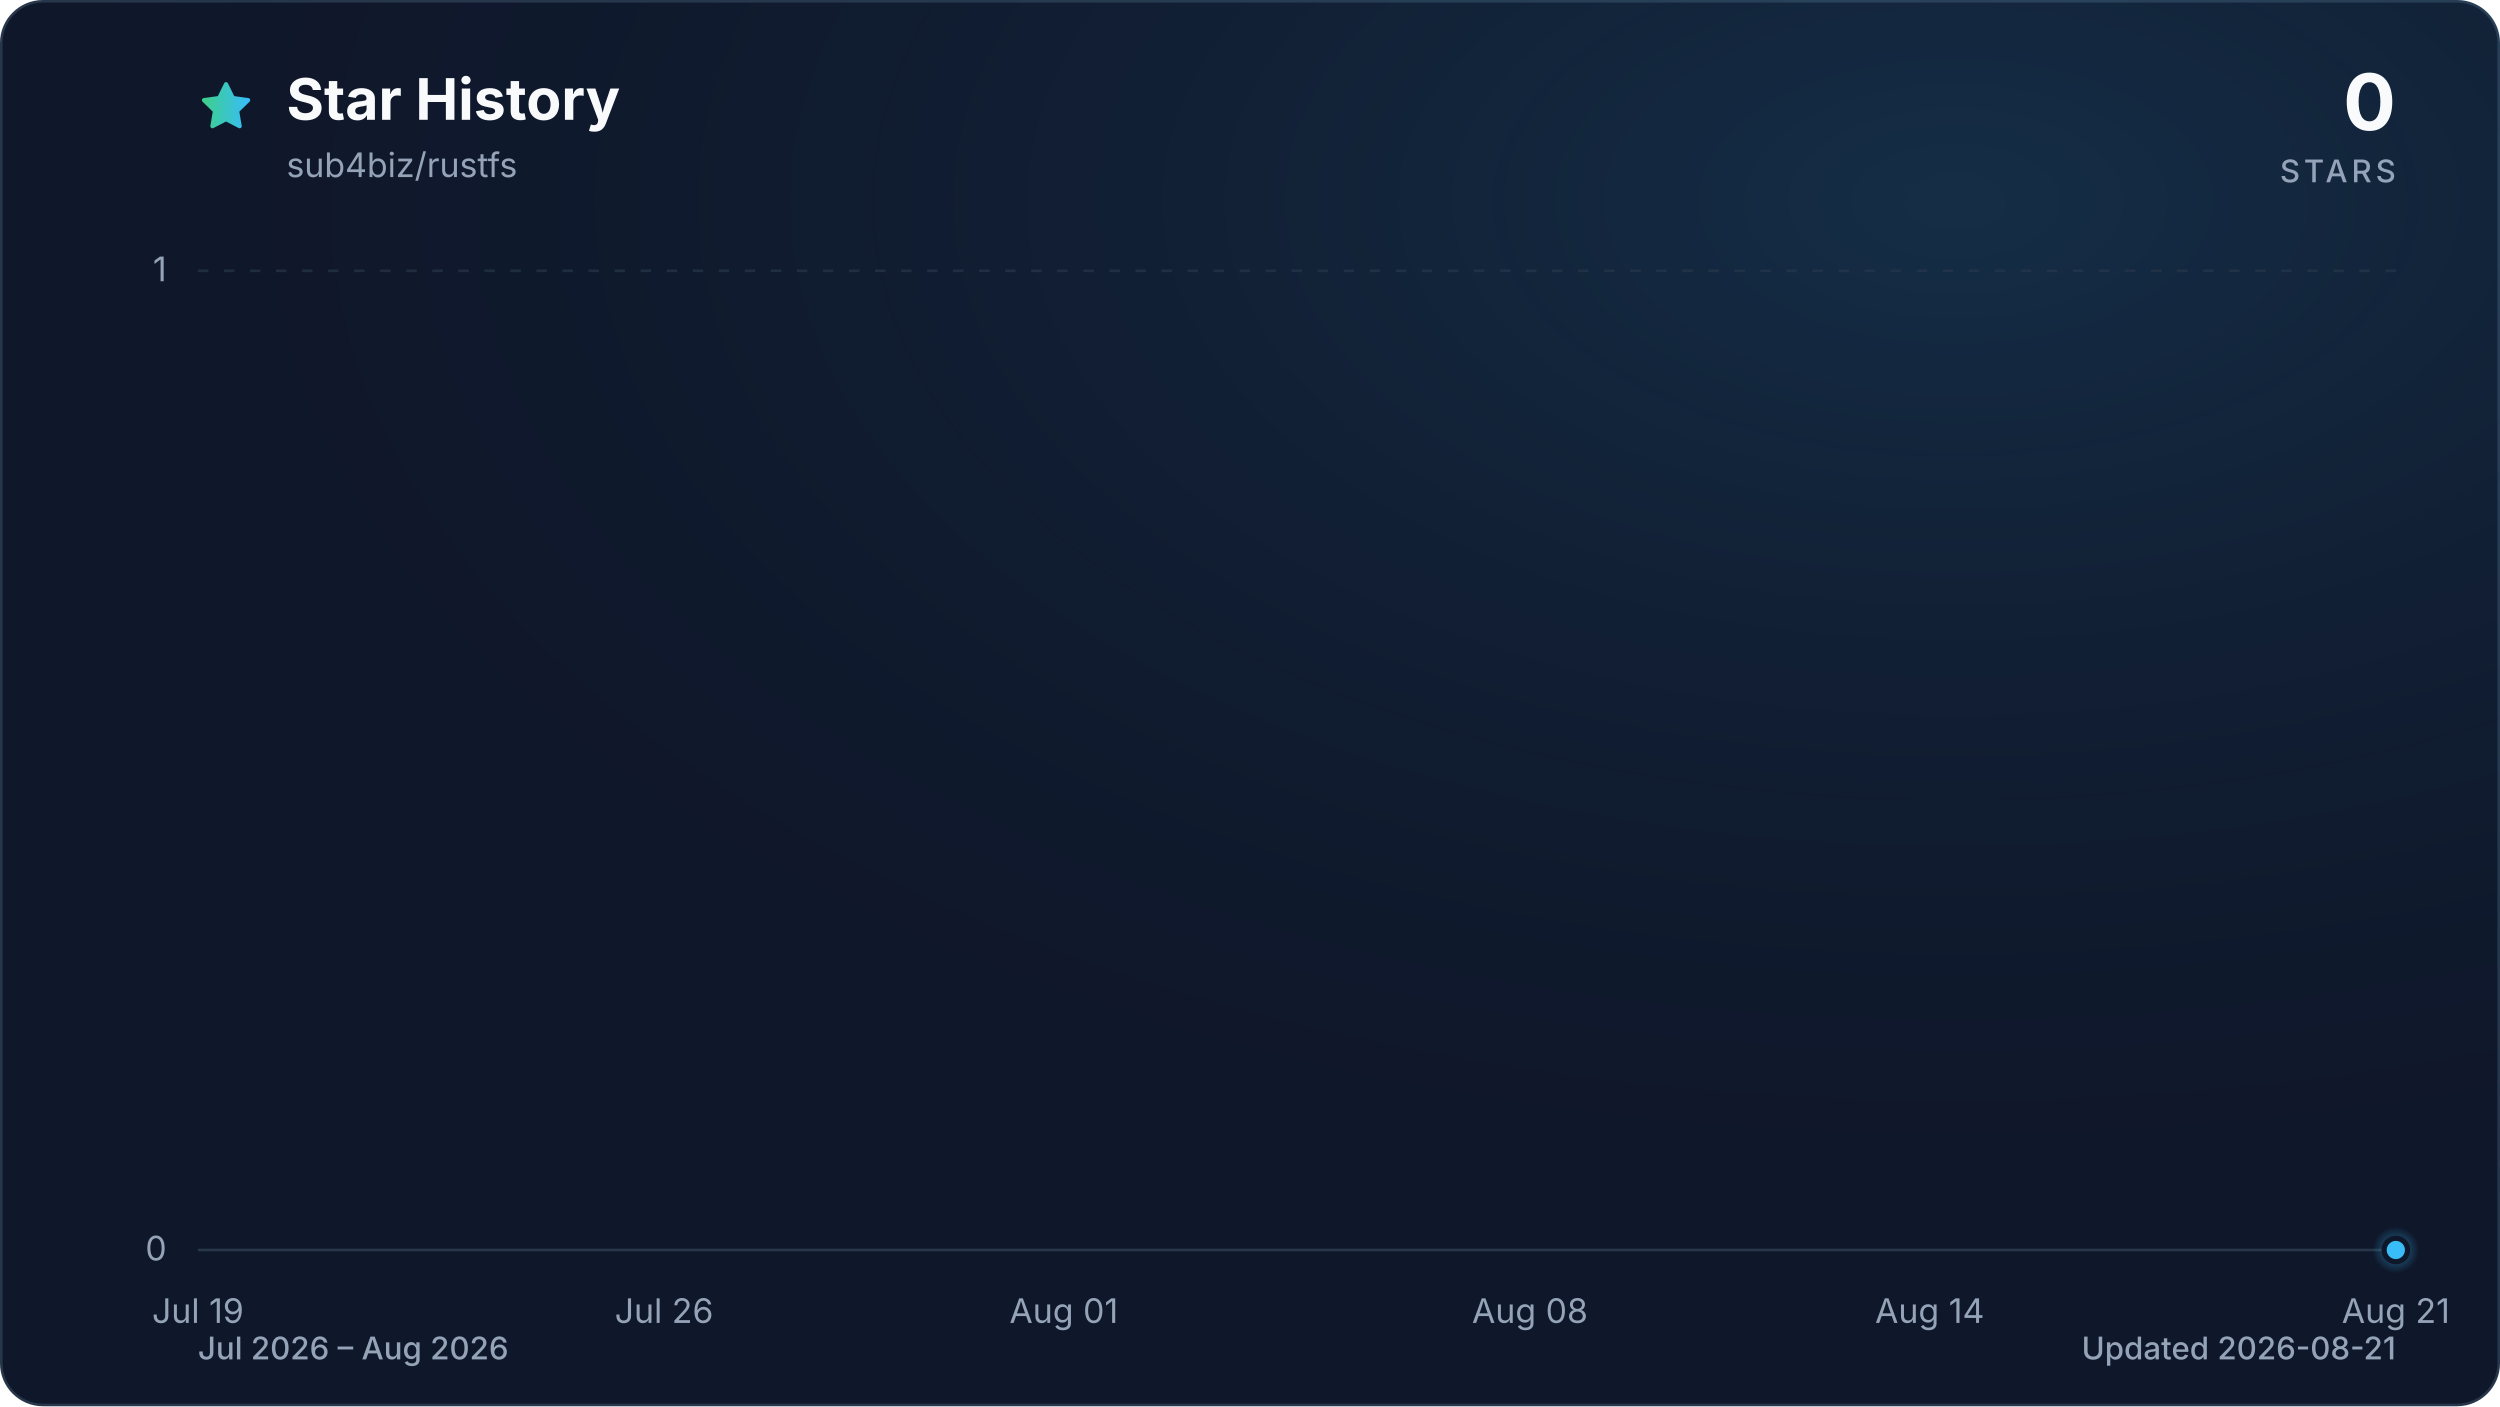
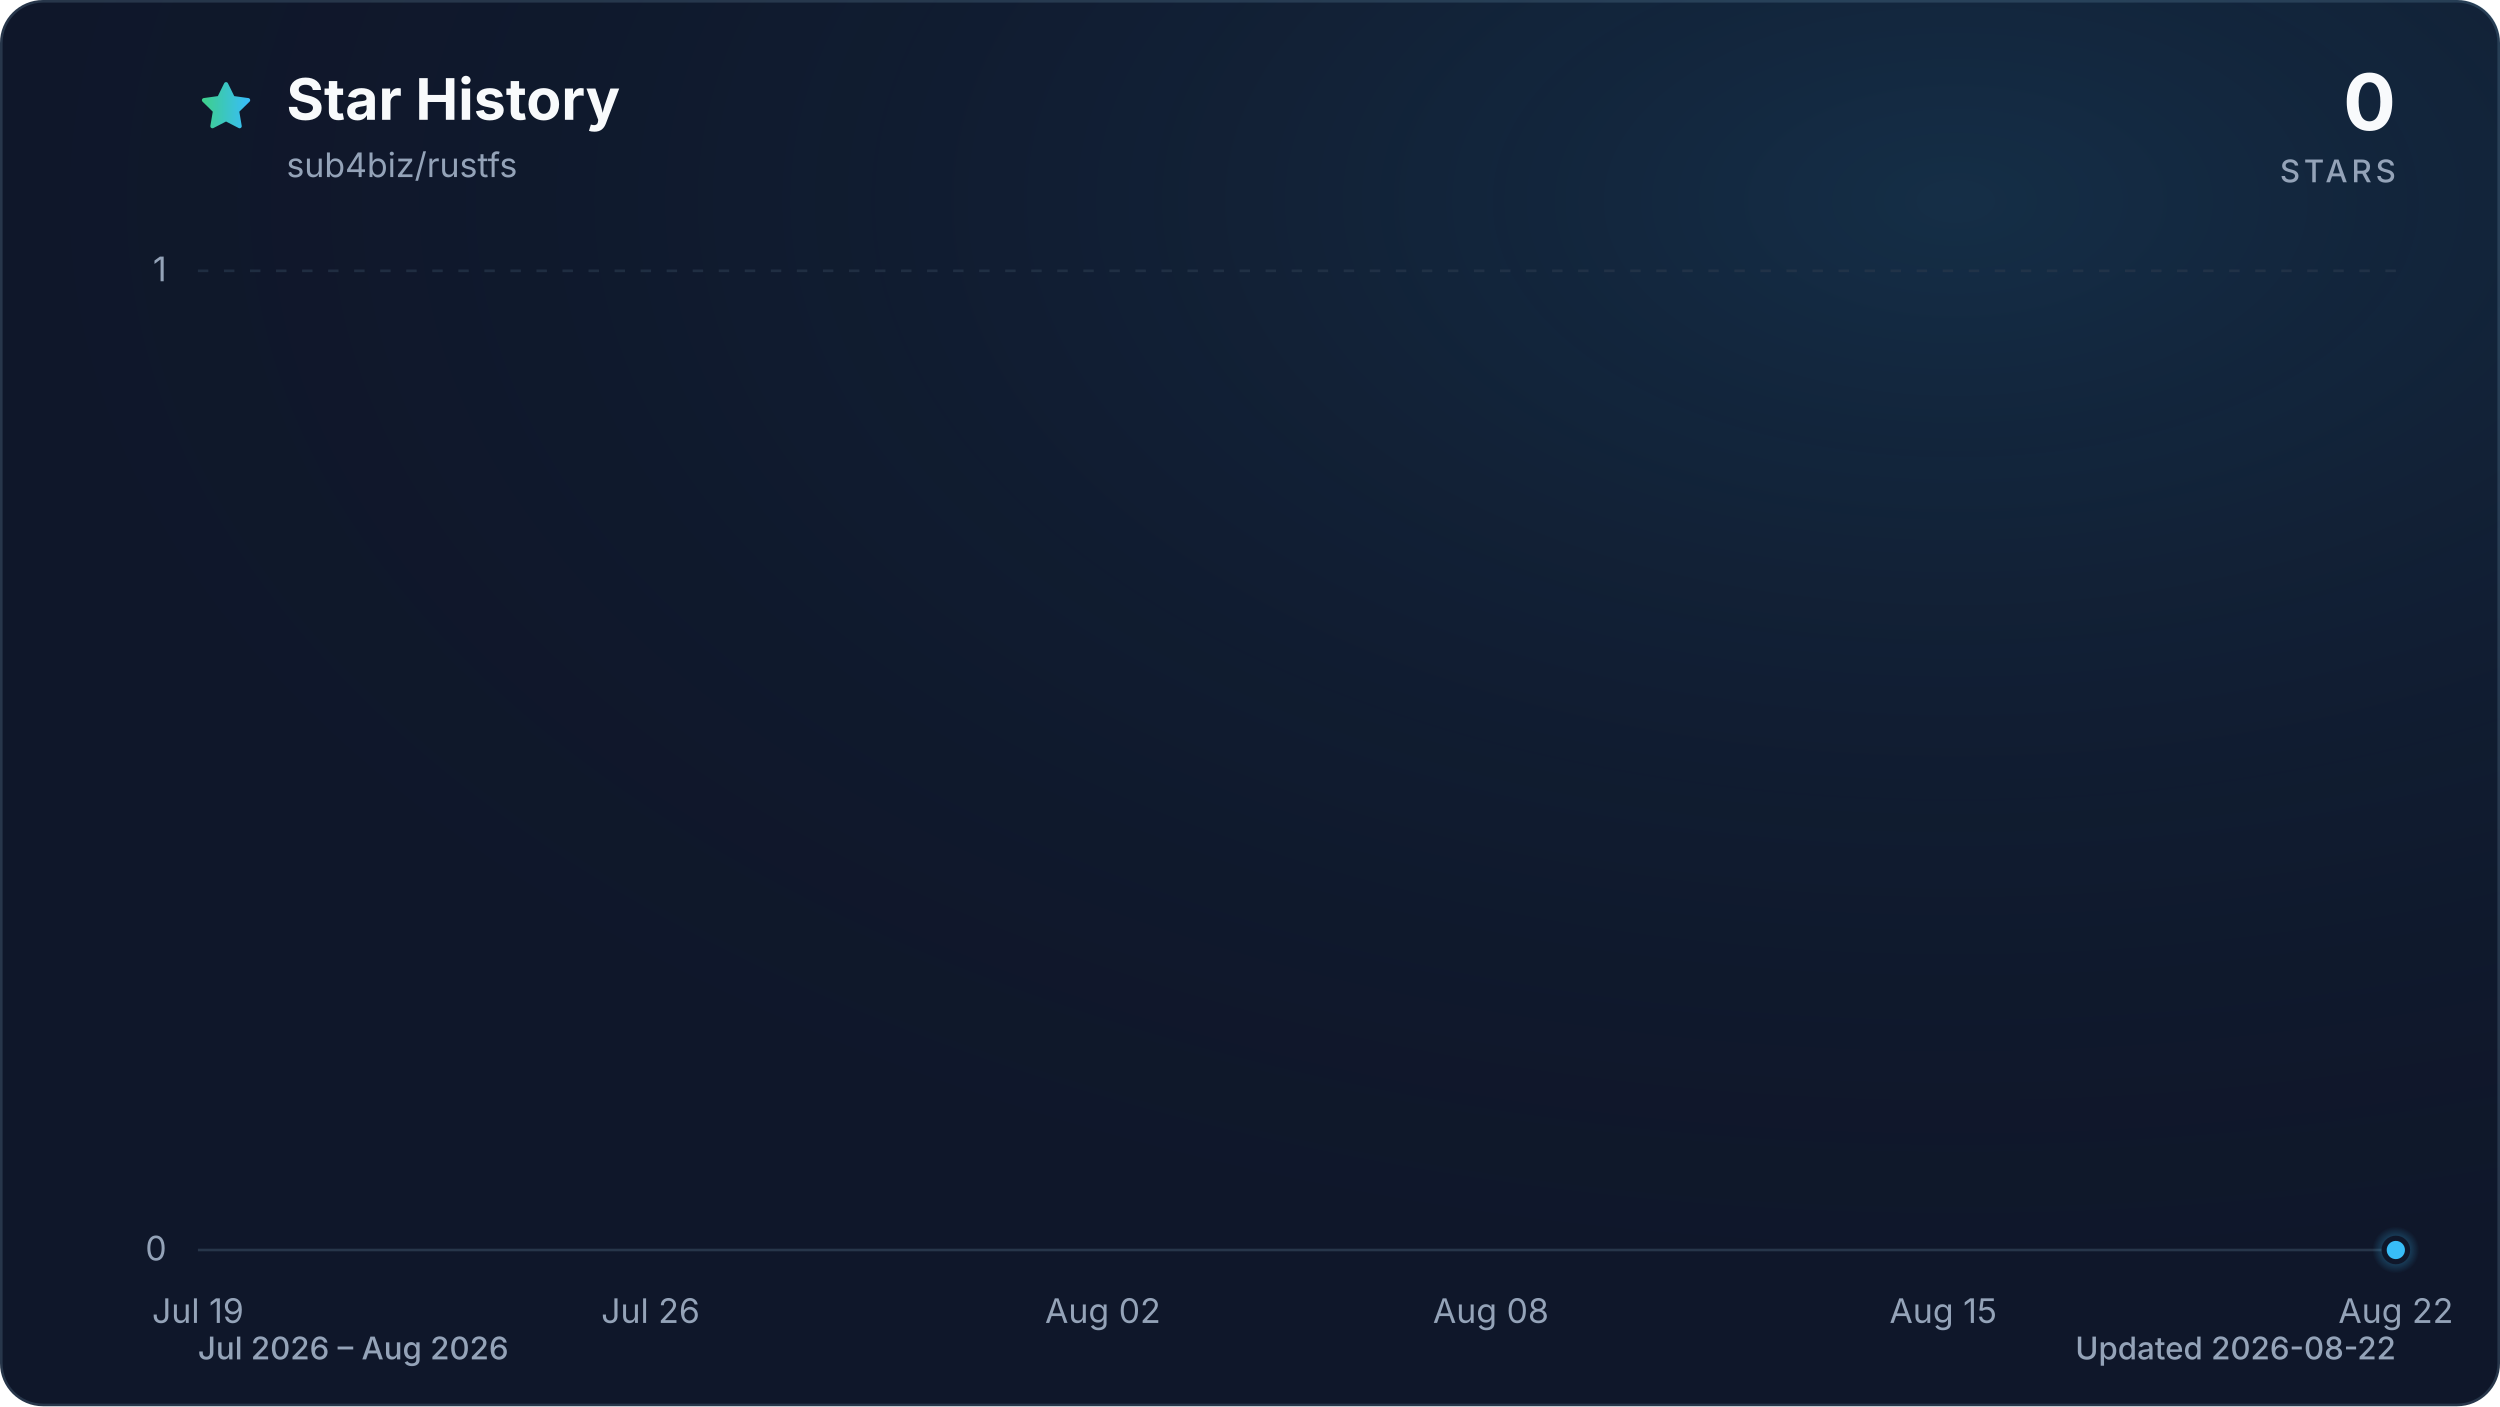
<svg xmlns="http://www.w3.org/2000/svg" viewBox="0 0 960 540" role="img" aria-labelledby="title description" data-style="gradient" data-variant="glow" data-animated="true">
  <defs>
    <linearGradient id="trend" x1="0" y1="0" x2="1" y2="0">
      <stop offset="0%" stop-color="#3ecf8e" />
      <stop offset="100%" stop-color="#38bdf8" />
    </linearGradient>
    <linearGradient id="area" x1="0" y1="0" x2="0" y2="1">
      <stop offset="0%" stop-color="#3ecf8e" stop-opacity="0.30" />
      <stop offset="55%" stop-color="#38bdf8" stop-opacity="0.10" />
      <stop offset="100%" stop-color="#38bdf8" stop-opacity="0.01" />
    </linearGradient>
    <radialGradient id="marker-halo" cx="50%" cy="50%" r="50%">
      <stop offset="0%" stop-color="#38bdf8" stop-opacity="0.55" />
      <stop offset="100%" stop-color="#38bdf8" stop-opacity="0" />
    </radialGradient>
    <radialGradient id="surface-glow" cx="78%" cy="14%" r="80%">
      <stop offset="0%" stop-color="#38bdf8" stop-opacity="0.14" />
      <stop offset="100%" stop-color="#0f172a" stop-opacity="0" />
    </radialGradient>
    <filter id="trend-glow" x="-20%" y="-20%" width="140%" height="140%">
      <feGaussianBlur stdDeviation="7" />
    </filter>
  </defs>
  <style>
.trend-enter{transform-box:fill-box;transform-origin:center;animation:trend-enter 520ms cubic-bezier(0.16,1,0.3,1)}
.marker-enter{transform-box:fill-box;transform-origin:center;animation:marker-enter 320ms cubic-bezier(0.16,1,0.3,1) 200ms both}
.marker-pulse{transform-box:fill-box;transform-origin:center;animation:marker-pulse 2.6s ease-out infinite}
@keyframes trend-enter{from{opacity:.35;transform:translateY(10px)}to{opacity:1;transform:translateY(0)}}
@keyframes marker-enter{from{opacity:0;transform:scale(.4)}to{opacity:1;transform:scale(1)}}
@keyframes marker-pulse{0%{opacity:.5;transform:scale(.7)}70%,100%{opacity:0;transform:scale(2.1)}}
@media (prefers-reduced-motion:reduce){.trend-enter,.marker-enter,.marker-pulse{animation:none!important}}
@media (prefers-reduced-motion:reduce){.marker-pulse{opacity:0}}
</style>
  <rect x="0.5" y="0.5" width="959" height="539" fill="#0f172a" stroke="#27364a" stroke-width="1" rx="16" />
  <rect width="960" height="540" fill="url(#surface-glow)" rx="16" />
  <path d="M12 2.6l2.9 5.9 6.5.9-4.7 4.6 1.1 6.5-5.8-3-5.8 3 1.1-6.5-4.7-4.6 6.5-.9L12 2.6Z" transform="translate(76 30) scale(.9)" fill="url(#trend)" stroke="url(#trend)" stroke-width="1.8" stroke-linejoin="round" aria-hidden="true" />
  <text x="110" y="46" fill="#f8fafc" font-family="ui-sans-serif, system-ui, -apple-system, BlinkMacSystemFont, 'Segoe UI', sans-serif" font-size="22" font-weight="700">Star History</text>
  <text x="110" y="68" fill="#94a3b8" font-family="ui-sans-serif, system-ui, -apple-system, BlinkMacSystemFont, 'Segoe UI', sans-serif" font-size="13">sub4biz/rustfs</text>
  <text x="920" y="50" fill="#f8fafc" font-family="ui-sans-serif, system-ui, -apple-system, BlinkMacSystemFont, 'Segoe UI', sans-serif" font-size="30" font-weight="700" text-anchor="end">0</text>
  <text x="920" y="70" fill="#94a3b8" font-family="ui-sans-serif, system-ui, -apple-system, BlinkMacSystemFont, 'Segoe UI', sans-serif" font-size="12" font-weight="500" letter-spacing="1.5" text-anchor="end">STARS</text>
  <line x1="76" y1="480.0" x2="920" y2="480.0" stroke="#27364a" stroke-width="1" stroke-dasharray="0" opacity="1" />
  <text x="64" y="484.0" fill="#94a3b8" font-family="ui-sans-serif, system-ui, -apple-system, BlinkMacSystemFont, 'Segoe UI', sans-serif" font-size="13" text-anchor="end">0</text>
  <line x1="76" y1="104.0" x2="920" y2="104.0" stroke="#27364a" stroke-width="1" stroke-dasharray="4 6" opacity="0.7" />
  <text x="64" y="108.0" fill="#94a3b8" font-family="ui-sans-serif, system-ui, -apple-system, BlinkMacSystemFont, 'Segoe UI', sans-serif" font-size="13" text-anchor="end">1</text>
  <text x="76.0" y="508" fill="#94a3b8" font-family="ui-sans-serif, system-ui, -apple-system, BlinkMacSystemFont, 'Segoe UI', sans-serif" font-size="13" text-anchor="middle">Jul 19</text>
-   <text x="255.0" y="508" fill="#94a3b8" font-family="ui-sans-serif, system-ui, -apple-system, BlinkMacSystemFont, 'Segoe UI', sans-serif" font-size="13" text-anchor="middle">Jul 26</text>
-   <text x="408.5" y="508" fill="#94a3b8" font-family="ui-sans-serif, system-ui, -apple-system, BlinkMacSystemFont, 'Segoe UI', sans-serif" font-size="13" text-anchor="middle">Aug 01</text>
-   <text x="587.5" y="508" fill="#94a3b8" font-family="ui-sans-serif, system-ui, -apple-system, BlinkMacSystemFont, 'Segoe UI', sans-serif" font-size="13" text-anchor="middle">Aug 08</text>
-   <text x="741.0" y="508" fill="#94a3b8" font-family="ui-sans-serif, system-ui, -apple-system, BlinkMacSystemFont, 'Segoe UI', sans-serif" font-size="13" text-anchor="middle">Aug 14</text>
-   <text x="920.0" y="508" fill="#94a3b8" font-family="ui-sans-serif, system-ui, -apple-system, BlinkMacSystemFont, 'Segoe UI', sans-serif" font-size="13" text-anchor="middle">Aug 21</text>
+   <text x="249.8" y="508" fill="#94a3b8" font-family="ui-sans-serif, system-ui, -apple-system, BlinkMacSystemFont, 'Segoe UI', sans-serif" font-size="13" text-anchor="middle">Jul 26</text>
+   <text x="423.5" y="508" fill="#94a3b8" font-family="ui-sans-serif, system-ui, -apple-system, BlinkMacSystemFont, 'Segoe UI', sans-serif" font-size="13" text-anchor="middle">Aug 02</text>
+   <text x="572.5" y="508" fill="#94a3b8" font-family="ui-sans-serif, system-ui, -apple-system, BlinkMacSystemFont, 'Segoe UI', sans-serif" font-size="13" text-anchor="middle">Aug 08</text>
+   <text x="746.2" y="508" fill="#94a3b8" font-family="ui-sans-serif, system-ui, -apple-system, BlinkMacSystemFont, 'Segoe UI', sans-serif" font-size="13" text-anchor="middle">Aug 15</text>
+   <text x="920.0" y="508" fill="#94a3b8" font-family="ui-sans-serif, system-ui, -apple-system, BlinkMacSystemFont, 'Segoe UI', sans-serif" font-size="13" text-anchor="middle">Aug 22</text>
  <g class="trend-enter">
-     <path d="M 76.0 480.0 C 84.5 480.0, 93.1 480.0, 101.6 480.0 C 110.1 480.0, 118.6 480.0, 127.2 480.0 C 135.7 480.0, 144.2 480.0, 152.7 480.0 C 161.3 480.0, 169.8 480.0, 178.3 480.0 C 186.8 480.0, 195.4 480.0, 203.9 480.0 C 212.4 480.0, 220.9 480.0, 229.5 480.0 C 238.0 480.0, 246.5 480.0, 255.0 480.0 C 263.6 480.0, 272.1 480.0, 280.6 480.0 C 289.1 480.0, 297.7 480.0, 306.2 480.0 C 314.7 480.0, 323.2 480.0, 331.8 480.0 C 340.3 480.0, 348.8 480.0, 357.3 480.0 C 365.9 480.0, 374.4 480.0, 382.9 480.0 C 391.4 480.0, 400.0 480.0, 408.5 480.0 C 417.0 480.0, 425.5 480.0, 434.1 480.0 C 442.6 480.0, 451.1 480.0, 459.6 480.0 C 468.2 480.0, 476.7 480.0, 485.2 480.0 C 493.7 480.0, 502.3 480.0, 510.8 480.0 C 519.3 480.0, 527.8 480.0, 536.4 480.0 C 544.9 480.0, 553.4 480.0, 561.9 480.0 C 570.5 480.0, 579.0 480.0, 587.5 480.0 C 596.0 480.0, 604.6 480.0, 613.1 480.0 C 621.6 480.0, 630.1 480.0, 638.7 480.0 C 647.2 480.0, 655.7 480.0, 664.2 480.0 C 672.8 480.0, 681.3 480.0, 689.8 480.0 C 698.3 480.0, 706.9 480.0, 715.4 480.0 C 723.9 480.0, 732.4 480.0, 741.0 480.0 C 749.5 480.0, 758.0 480.0, 766.5 480.0 C 775.1 480.0, 783.6 480.0, 792.1 480.0 C 800.6 480.0, 809.2 480.0, 817.7 480.0 C 826.2 480.0, 834.7 480.0, 843.3 480.0 C 851.8 480.0, 860.3 480.0, 868.8 480.0 C 877.4 480.0, 885.9 480.0, 894.4 480.0 C 902.9 480.0, 911.5 480.0, 920.0 480.0 L 920.0 480.0 L 76.0 480.0 Z" fill="url(#area)" />
-     <path d="M 76.0 480.0 C 84.5 480.0, 93.1 480.0, 101.6 480.0 C 110.1 480.0, 118.6 480.0, 127.2 480.0 C 135.7 480.0, 144.2 480.0, 152.7 480.0 C 161.3 480.0, 169.8 480.0, 178.3 480.0 C 186.8 480.0, 195.4 480.0, 203.9 480.0 C 212.4 480.0, 220.9 480.0, 229.5 480.0 C 238.0 480.0, 246.5 480.0, 255.0 480.0 C 263.6 480.0, 272.1 480.0, 280.6 480.0 C 289.1 480.0, 297.7 480.0, 306.2 480.0 C 314.7 480.0, 323.2 480.0, 331.8 480.0 C 340.3 480.0, 348.8 480.0, 357.3 480.0 C 365.9 480.0, 374.4 480.0, 382.9 480.0 C 391.4 480.0, 400.0 480.0, 408.5 480.0 C 417.0 480.0, 425.5 480.0, 434.1 480.0 C 442.6 480.0, 451.1 480.0, 459.6 480.0 C 468.2 480.0, 476.7 480.0, 485.2 480.0 C 493.7 480.0, 502.3 480.0, 510.8 480.0 C 519.3 480.0, 527.8 480.0, 536.4 480.0 C 544.9 480.0, 553.4 480.0, 561.9 480.0 C 570.5 480.0, 579.0 480.0, 587.5 480.0 C 596.0 480.0, 604.6 480.0, 613.1 480.0 C 621.6 480.0, 630.1 480.0, 638.7 480.0 C 647.2 480.0, 655.7 480.0, 664.2 480.0 C 672.8 480.0, 681.3 480.0, 689.8 480.0 C 698.3 480.0, 706.9 480.0, 715.4 480.0 C 723.9 480.0, 732.4 480.0, 741.0 480.0 C 749.5 480.0, 758.0 480.0, 766.5 480.0 C 775.1 480.0, 783.6 480.0, 792.1 480.0 C 800.6 480.0, 809.2 480.0, 817.7 480.0 C 826.2 480.0, 834.7 480.0, 843.3 480.0 C 851.8 480.0, 860.3 480.0, 868.8 480.0 C 877.4 480.0, 885.9 480.0, 894.4 480.0 C 902.9 480.0, 911.5 480.0, 920.0 480.0" fill="none" stroke="url(#trend)" stroke-width="12" stroke-linecap="round" stroke-linejoin="round" opacity="0.16" filter="url(#trend-glow)" />
-     <path d="M 76.0 480.0 C 84.5 480.0, 93.1 480.0, 101.6 480.0 C 110.1 480.0, 118.6 480.0, 127.2 480.0 C 135.7 480.0, 144.2 480.0, 152.7 480.0 C 161.3 480.0, 169.8 480.0, 178.3 480.0 C 186.8 480.0, 195.4 480.0, 203.9 480.0 C 212.4 480.0, 220.9 480.0, 229.5 480.0 C 238.0 480.0, 246.5 480.0, 255.0 480.0 C 263.6 480.0, 272.1 480.0, 280.6 480.0 C 289.1 480.0, 297.7 480.0, 306.2 480.0 C 314.7 480.0, 323.2 480.0, 331.8 480.0 C 340.3 480.0, 348.8 480.0, 357.3 480.0 C 365.9 480.0, 374.4 480.0, 382.9 480.0 C 391.4 480.0, 400.0 480.0, 408.5 480.0 C 417.0 480.0, 425.5 480.0, 434.1 480.0 C 442.6 480.0, 451.1 480.0, 459.6 480.0 C 468.2 480.0, 476.7 480.0, 485.2 480.0 C 493.7 480.0, 502.3 480.0, 510.8 480.0 C 519.3 480.0, 527.8 480.0, 536.4 480.0 C 544.9 480.0, 553.4 480.0, 561.9 480.0 C 570.5 480.0, 579.0 480.0, 587.5 480.0 C 596.0 480.0, 604.6 480.0, 613.1 480.0 C 621.6 480.0, 630.1 480.0, 638.7 480.0 C 647.2 480.0, 655.7 480.0, 664.2 480.0 C 672.8 480.0, 681.3 480.0, 689.8 480.0 C 698.3 480.0, 706.9 480.0, 715.4 480.0 C 723.9 480.0, 732.4 480.0, 741.0 480.0 C 749.5 480.0, 758.0 480.0, 766.5 480.0 C 775.1 480.0, 783.6 480.0, 792.1 480.0 C 800.6 480.0, 809.2 480.0, 817.7 480.0 C 826.2 480.0, 834.7 480.0, 843.3 480.0 C 851.8 480.0, 860.3 480.0, 868.8 480.0 C 877.4 480.0, 885.9 480.0, 894.4 480.0 C 902.9 480.0, 911.5 480.0, 920.0 480.0" fill="none" stroke="url(#trend)" stroke-width="3" stroke-linecap="round" stroke-linejoin="round" />
+     <path d="M 76.0 480.0 C 84.3 480.0, 92.5 480.0, 100.8 480.0 C 109.1 480.0, 117.4 480.0, 125.6 480.0 C 133.9 480.0, 142.2 480.0, 150.5 480.0 C 158.7 480.0, 167.0 480.0, 175.3 480.0 C 183.6 480.0, 191.8 480.0, 200.1 480.0 C 208.4 480.0, 216.7 480.0, 224.9 480.0 C 233.2 480.0, 241.5 480.0, 249.8 480.0 C 258.0 480.0, 266.3 480.0, 274.6 480.0 C 282.9 480.0, 291.1 480.0, 299.4 480.0 C 307.7 480.0, 316.0 480.0, 324.2 480.0 C 332.5 480.0, 340.8 480.0, 349.1 480.0 C 357.3 480.0, 365.6 480.0, 373.9 480.0 C 382.2 480.0, 390.4 480.0, 398.7 480.0 C 407.0 480.0, 415.3 480.0, 423.5 480.0 C 431.8 480.0, 440.1 480.0, 448.4 480.0 C 456.6 480.0, 464.9 480.0, 473.2 480.0 C 481.5 480.0, 489.7 480.0, 498.0 480.0 C 506.3 480.0, 514.5 480.0, 522.8 480.0 C 531.1 480.0, 539.4 480.0, 547.6 480.0 C 555.9 480.0, 564.2 480.0, 572.5 480.0 C 580.7 480.0, 589.0 480.0, 597.3 480.0 C 605.6 480.0, 613.8 480.0, 622.1 480.0 C 630.4 480.0, 638.7 480.0, 646.9 480.0 C 655.2 480.0, 663.5 480.0, 671.8 480.0 C 680.0 480.0, 688.3 480.0, 696.6 480.0 C 704.9 480.0, 713.1 480.0, 721.4 480.0 C 729.7 480.0, 738.0 480.0, 746.2 480.0 C 754.5 480.0, 762.8 480.0, 771.1 480.0 C 779.3 480.0, 787.6 480.0, 795.9 480.0 C 804.2 480.0, 812.4 480.0, 820.7 480.0 C 829.0 480.0, 837.3 480.0, 845.5 480.0 C 853.8 480.0, 862.1 480.0, 870.4 480.0 C 878.6 480.0, 886.9 480.0, 895.2 480.0 C 903.5 480.0, 911.7 480.0, 920.0 480.0 L 920.0 480.0 L 76.0 480.0 Z" fill="url(#area)" />
+     <path d="M 76.0 480.0 C 84.3 480.0, 92.5 480.0, 100.8 480.0 C 109.1 480.0, 117.4 480.0, 125.6 480.0 C 133.9 480.0, 142.2 480.0, 150.5 480.0 C 158.7 480.0, 167.0 480.0, 175.3 480.0 C 183.6 480.0, 191.8 480.0, 200.1 480.0 C 208.4 480.0, 216.7 480.0, 224.9 480.0 C 233.2 480.0, 241.5 480.0, 249.8 480.0 C 258.0 480.0, 266.3 480.0, 274.6 480.0 C 282.9 480.0, 291.1 480.0, 299.4 480.0 C 307.7 480.0, 316.0 480.0, 324.2 480.0 C 332.5 480.0, 340.8 480.0, 349.1 480.0 C 357.3 480.0, 365.6 480.0, 373.9 480.0 C 382.2 480.0, 390.4 480.0, 398.7 480.0 C 407.0 480.0, 415.3 480.0, 423.5 480.0 C 431.8 480.0, 440.1 480.0, 448.4 480.0 C 456.6 480.0, 464.9 480.0, 473.2 480.0 C 481.5 480.0, 489.7 480.0, 498.0 480.0 C 506.3 480.0, 514.5 480.0, 522.8 480.0 C 531.1 480.0, 539.4 480.0, 547.6 480.0 C 555.9 480.0, 564.2 480.0, 572.5 480.0 C 580.7 480.0, 589.0 480.0, 597.3 480.0 C 605.6 480.0, 613.8 480.0, 622.1 480.0 C 630.4 480.0, 638.7 480.0, 646.9 480.0 C 655.2 480.0, 663.5 480.0, 671.8 480.0 C 680.0 480.0, 688.3 480.0, 696.6 480.0 C 704.9 480.0, 713.1 480.0, 721.4 480.0 C 729.7 480.0, 738.0 480.0, 746.2 480.0 C 754.5 480.0, 762.8 480.0, 771.1 480.0 C 779.3 480.0, 787.6 480.0, 795.9 480.0 C 804.2 480.0, 812.4 480.0, 820.7 480.0 C 829.0 480.0, 837.3 480.0, 845.5 480.0 C 853.8 480.0, 862.1 480.0, 870.4 480.0 C 878.6 480.0, 886.9 480.0, 895.2 480.0 C 903.5 480.0, 911.7 480.0, 920.0 480.0" fill="none" stroke="url(#trend)" stroke-width="12" stroke-linecap="round" stroke-linejoin="round" opacity="0.16" filter="url(#trend-glow)" />
+     <path d="M 76.0 480.0 C 84.3 480.0, 92.5 480.0, 100.8 480.0 C 109.1 480.0, 117.4 480.0, 125.6 480.0 C 133.9 480.0, 142.2 480.0, 150.5 480.0 C 158.7 480.0, 167.0 480.0, 175.3 480.0 C 183.6 480.0, 191.8 480.0, 200.1 480.0 C 208.4 480.0, 216.7 480.0, 224.9 480.0 C 233.2 480.0, 241.5 480.0, 249.8 480.0 C 258.0 480.0, 266.3 480.0, 274.6 480.0 C 282.9 480.0, 291.1 480.0, 299.4 480.0 C 307.7 480.0, 316.0 480.0, 324.2 480.0 C 332.5 480.0, 340.8 480.0, 349.1 480.0 C 357.3 480.0, 365.6 480.0, 373.9 480.0 C 382.2 480.0, 390.4 480.0, 398.7 480.0 C 407.0 480.0, 415.3 480.0, 423.5 480.0 C 431.8 480.0, 440.1 480.0, 448.4 480.0 C 456.6 480.0, 464.9 480.0, 473.2 480.0 C 481.5 480.0, 489.7 480.0, 498.0 480.0 C 506.3 480.0, 514.5 480.0, 522.8 480.0 C 531.1 480.0, 539.4 480.0, 547.6 480.0 C 555.9 480.0, 564.2 480.0, 572.5 480.0 C 580.7 480.0, 589.0 480.0, 597.3 480.0 C 605.6 480.0, 613.8 480.0, 622.1 480.0 C 630.4 480.0, 638.7 480.0, 646.9 480.0 C 655.2 480.0, 663.5 480.0, 671.8 480.0 C 680.0 480.0, 688.3 480.0, 696.6 480.0 C 704.9 480.0, 713.1 480.0, 721.4 480.0 C 729.7 480.0, 738.0 480.0, 746.2 480.0 C 754.5 480.0, 762.8 480.0, 771.1 480.0 C 779.3 480.0, 787.6 480.0, 795.9 480.0 C 804.2 480.0, 812.4 480.0, 820.7 480.0 C 829.0 480.0, 837.3 480.0, 845.5 480.0 C 853.8 480.0, 862.1 480.0, 870.4 480.0 C 878.6 480.0, 886.9 480.0, 895.2 480.0 C 903.5 480.0, 911.7 480.0, 920.0 480.0" fill="none" stroke="url(#trend)" stroke-width="3" stroke-linecap="round" stroke-linejoin="round" />
  </g>
  <g class="marker-enter">
    <circle class="marker-pulse" cx="920.0" cy="480.0" r="9" fill="url(#marker-halo)" />
    <circle cx="920.0" cy="480.0" r="4.5" fill="#38bdf8" stroke="#0f172a" stroke-width="2" />
  </g>
  <text x="76" y="522" fill="#94a3b8" font-family="ui-sans-serif, system-ui, -apple-system, BlinkMacSystemFont, 'Segoe UI', sans-serif" font-size="12" font-weight="500">Jul 2026 – Aug 2026</text>
-   <text x="920" y="522" fill="#94a3b8" font-family="ui-sans-serif, system-ui, -apple-system, BlinkMacSystemFont, 'Segoe UI', sans-serif" font-size="12" font-weight="500" text-anchor="end">Updated 2026-08-21</text>
+   <text x="920" y="522" fill="#94a3b8" font-family="ui-sans-serif, system-ui, -apple-system, BlinkMacSystemFont, 'Segoe UI', sans-serif" font-size="12" font-weight="500" text-anchor="end">Updated 2026-08-22</text>
</svg>
